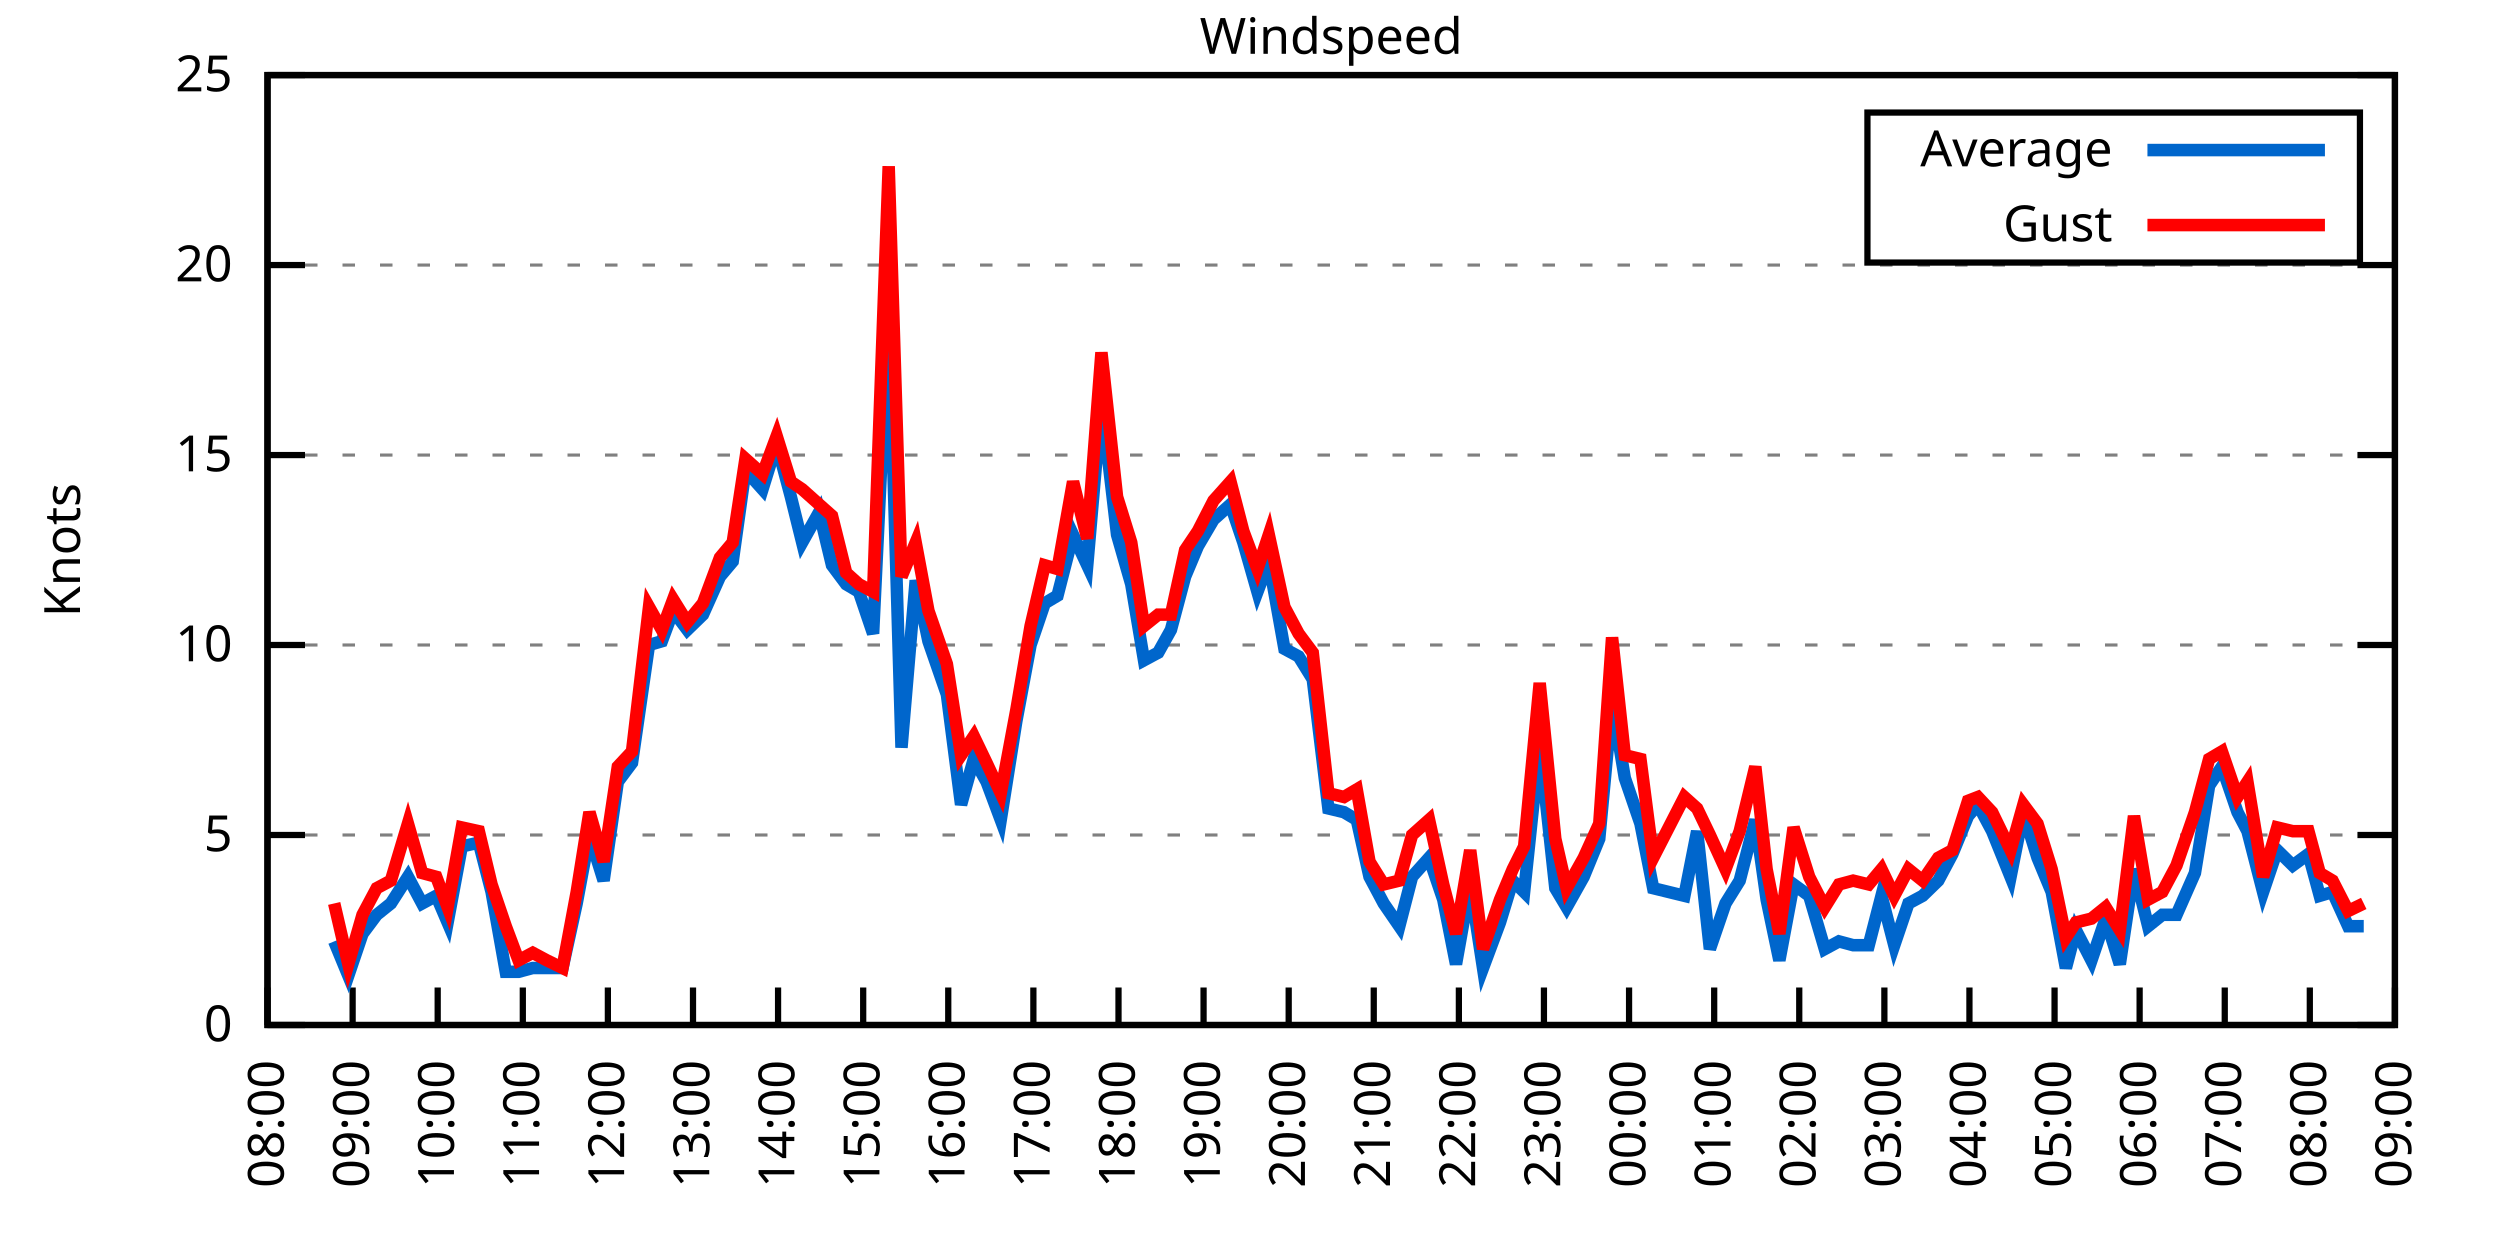
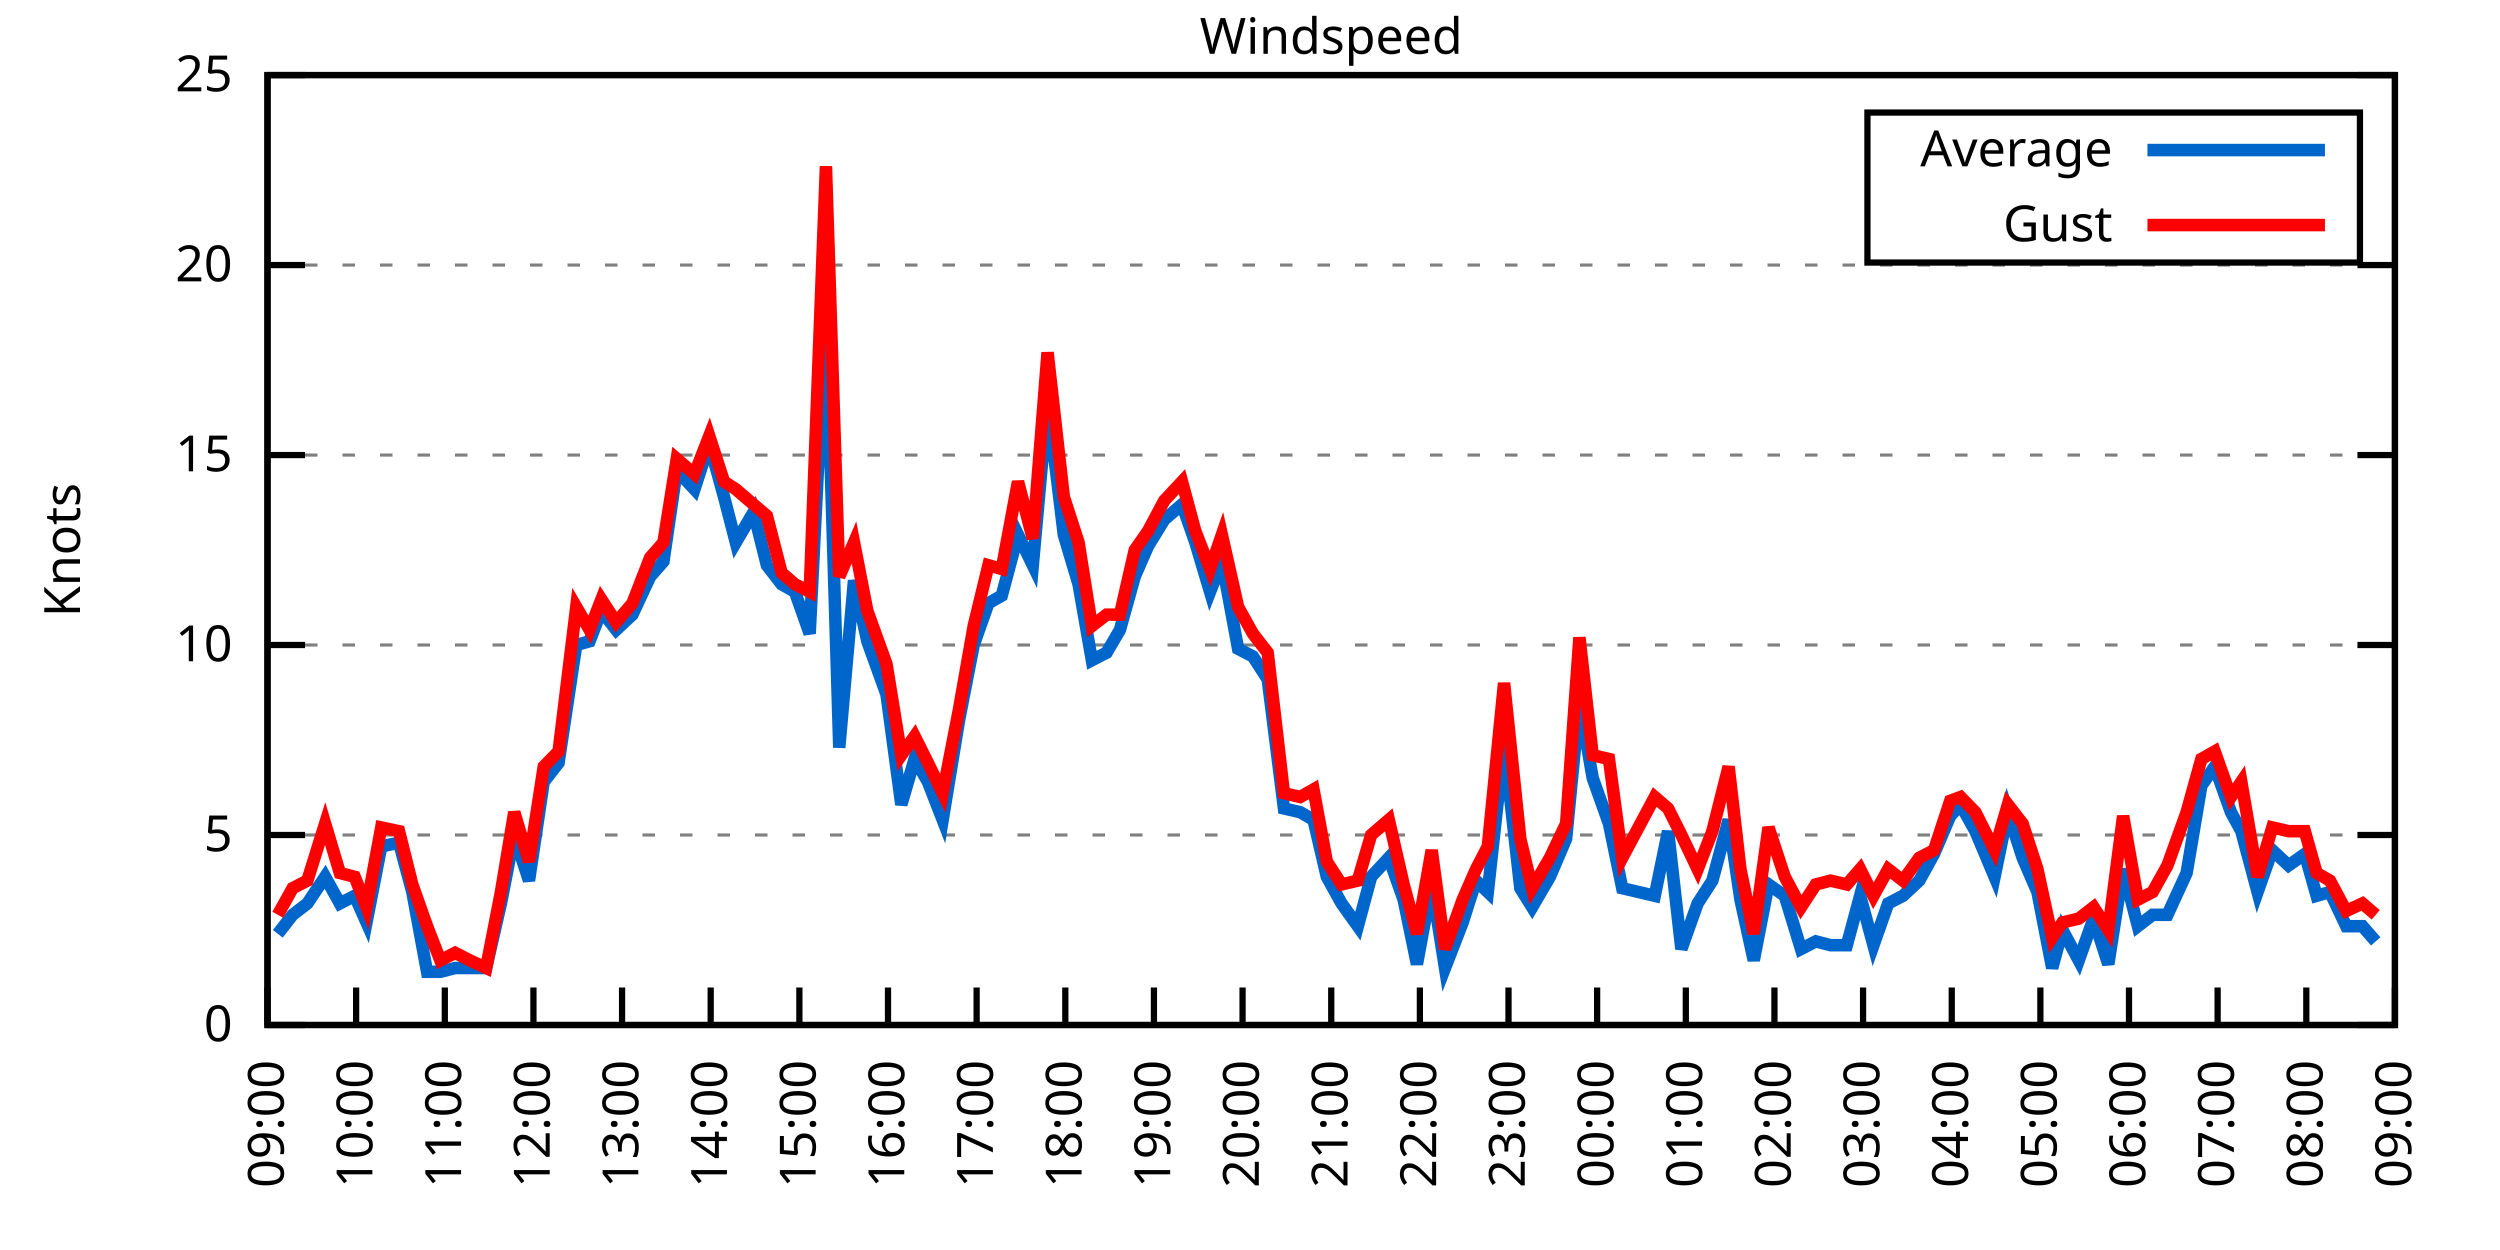
<svg xmlns="http://www.w3.org/2000/svg" xmlns:xlink="http://www.w3.org/1999/xlink" width="400" height="200" viewBox="0 0 400 200">
  <g id="gnuplot_canvas">
    <rect x="0" y="0" width="400" height="200" fill="none" />
    <defs>
      <circle id="gpDot" r="0.5" stroke-width="0.5" stroke="currentColor" />
      <path id="gpPt0" stroke-width="0.333" stroke="currentColor" d="M-1,0 h2 M0,-1 v2" />
      <path id="gpPt1" stroke-width="0.333" stroke="currentColor" d="M-1,-1 L1,1 M1,-1 L-1,1" />
      <path id="gpPt2" stroke-width="0.333" stroke="currentColor" d="M-1,0 L1,0 M0,-1 L0,1 M-1,-1 L1,1 M-1,1 L1,-1" />
      <rect id="gpPt3" stroke-width="0.333" stroke="currentColor" x="-1" y="-1" width="2" height="2" />
      <rect id="gpPt4" stroke-width="0.333" stroke="currentColor" fill="currentColor" x="-1" y="-1" width="2" height="2" />
      <circle id="gpPt5" stroke-width="0.333" stroke="currentColor" cx="0" cy="0" r="1" />
      <use xlink:href="#gpPt5" id="gpPt6" fill="currentColor" stroke="none" />
      <path id="gpPt7" stroke-width="0.333" stroke="currentColor" d="M0,-1.33 L-1.33,0.67 L1.33,0.67 z" />
      <use xlink:href="#gpPt7" id="gpPt8" fill="currentColor" stroke="none" />
      <use xlink:href="#gpPt7" id="gpPt9" stroke="currentColor" transform="rotate(180)" />
      <use xlink:href="#gpPt9" id="gpPt10" fill="currentColor" stroke="none" />
      <use xlink:href="#gpPt3" id="gpPt11" stroke="currentColor" transform="rotate(45)" />
      <use xlink:href="#gpPt11" id="gpPt12" fill="currentColor" stroke="none" />
      <path id="gpPt13" stroke-width="0.333" stroke="currentColor" d="M0,1.330 L1.265,0.411 L0.782,-1.067 L-0.782,-1.076 L-1.265,0.411 z" />
      <use xlink:href="#gpPt13" id="gpPt14" fill="currentColor" stroke="none" />
      <filter id="textbox" filterUnits="objectBoundingBox" x="0" y="0" height="1" width="1">
        <feFlood flood-color="white" flood-opacity="1" result="bgnd" />
        <feComposite in="SourceGraphic" in2="bgnd" operator="atop" />
      </filter>
      <filter id="greybox" filterUnits="objectBoundingBox" x="0" y="0" height="1" width="1">
        <feFlood flood-color="lightgrey" flood-opacity="1" result="grey" />
        <feComposite in="SourceGraphic" in2="grey" operator="atop" />
      </filter>
    </defs>
    <g fill="none" color="white" stroke="currentColor" stroke-width="1.00" stroke-linecap="butt" stroke-linejoin="miter">
</g>
    <g fill="none" color="black" stroke="currentColor" stroke-width="1.00" stroke-linecap="butt" stroke-linejoin="miter">
      <g stroke="none" shape-rendering="crispEdges">
        <polygon fill="rgb(255, 255, 255)" points="42.80,164.00 383.18,164.00 383.18,12.02 42.80,12.02 " />
      </g>
    </g>
    <g fill="none" color="black" stroke="currentColor" stroke-width="1.00" stroke-linecap="butt" stroke-linejoin="miter">
</g>
    <g fill="none" color="black" stroke="black" stroke-width="0.50" stroke-linecap="butt" stroke-linejoin="miter">
</g>
    <g fill="none" color="gray" stroke="currentColor" stroke-width="0.50" stroke-linecap="butt" stroke-linejoin="miter">
      <path stroke="gray" stroke-dasharray="2,4" class="gridline" d="M42.80,164.00 L383.19,164.00  " />
    </g>
    <g fill="none" color="gray" stroke="gray" stroke-width="1.00" stroke-linecap="butt" stroke-linejoin="miter">
</g>
    <g fill="none" color="black" stroke="currentColor" stroke-width="1.00" stroke-linecap="butt" stroke-linejoin="miter">
      <path stroke="black" d="M42.80,164.00 L48.80,164.00 M383.19,164.00 L377.19,164.00  " />
      <g transform="translate(37.20,166.60)" stroke="none" fill="black" font-family="Sans" font-size="8.00" text-anchor="end">
        <text>
          <tspan font-family="Sans"> 0</tspan>
        </text>
      </g>
    </g>
    <g fill="none" color="black" stroke="currentColor" stroke-width="1.00" stroke-linecap="butt" stroke-linejoin="miter">
</g>
    <g fill="none" color="black" stroke="black" stroke-width="0.50" stroke-linecap="butt" stroke-linejoin="miter">
</g>
    <g fill="none" color="gray" stroke="currentColor" stroke-width="0.50" stroke-linecap="butt" stroke-linejoin="miter">
      <path stroke="gray" stroke-dasharray="2,4" class="gridline" d="M42.80,133.60 L383.19,133.60  " />
    </g>
    <g fill="none" color="gray" stroke="gray" stroke-width="1.00" stroke-linecap="butt" stroke-linejoin="miter">
</g>
    <g fill="none" color="black" stroke="currentColor" stroke-width="1.00" stroke-linecap="butt" stroke-linejoin="miter">
      <path stroke="black" d="M42.80,133.60 L48.80,133.60 M383.19,133.60 L377.19,133.60  " />
      <g transform="translate(37.20,136.20)" stroke="none" fill="black" font-family="Sans" font-size="8.00" text-anchor="end">
        <text>
          <tspan font-family="Sans"> 5</tspan>
        </text>
      </g>
    </g>
    <g fill="none" color="black" stroke="currentColor" stroke-width="1.00" stroke-linecap="butt" stroke-linejoin="miter">
</g>
    <g fill="none" color="black" stroke="black" stroke-width="0.50" stroke-linecap="butt" stroke-linejoin="miter">
</g>
    <g fill="none" color="gray" stroke="currentColor" stroke-width="0.50" stroke-linecap="butt" stroke-linejoin="miter">
      <path stroke="gray" stroke-dasharray="2,4" class="gridline" d="M42.80,103.20 L383.19,103.20  " />
    </g>
    <g fill="none" color="gray" stroke="gray" stroke-width="1.00" stroke-linecap="butt" stroke-linejoin="miter">
</g>
    <g fill="none" color="black" stroke="currentColor" stroke-width="1.00" stroke-linecap="butt" stroke-linejoin="miter">
      <path stroke="black" d="M42.80,103.20 L48.80,103.20 M383.19,103.20 L377.19,103.20  " />
      <g transform="translate(37.20,105.80)" stroke="none" fill="black" font-family="Sans" font-size="8.00" text-anchor="end">
        <text>
          <tspan font-family="Sans"> 10</tspan>
        </text>
      </g>
    </g>
    <g fill="none" color="black" stroke="currentColor" stroke-width="1.00" stroke-linecap="butt" stroke-linejoin="miter">
</g>
    <g fill="none" color="black" stroke="black" stroke-width="0.50" stroke-linecap="butt" stroke-linejoin="miter">
</g>
    <g fill="none" color="gray" stroke="currentColor" stroke-width="0.50" stroke-linecap="butt" stroke-linejoin="miter">
      <path stroke="gray" stroke-dasharray="2,4" class="gridline" d="M42.80,72.81 L383.19,72.81  " />
    </g>
    <g fill="none" color="gray" stroke="gray" stroke-width="1.00" stroke-linecap="butt" stroke-linejoin="miter">
</g>
    <g fill="none" color="black" stroke="currentColor" stroke-width="1.00" stroke-linecap="butt" stroke-linejoin="miter">
      <path stroke="black" d="M42.80,72.81 L48.80,72.81 M383.19,72.81 L377.19,72.81  " />
      <g transform="translate(37.20,75.41)" stroke="none" fill="black" font-family="Sans" font-size="8.00" text-anchor="end">
        <text>
          <tspan font-family="Sans"> 15</tspan>
        </text>
      </g>
    </g>
    <g fill="none" color="black" stroke="currentColor" stroke-width="1.00" stroke-linecap="butt" stroke-linejoin="miter">
</g>
    <g fill="none" color="black" stroke="black" stroke-width="0.50" stroke-linecap="butt" stroke-linejoin="miter">
</g>
    <g fill="none" color="gray" stroke="currentColor" stroke-width="0.50" stroke-linecap="butt" stroke-linejoin="miter">
      <path stroke="gray" stroke-dasharray="2,4" class="gridline" d="M42.80,42.41 L383.19,42.41  " />
    </g>
    <g fill="none" color="gray" stroke="gray" stroke-width="1.00" stroke-linecap="butt" stroke-linejoin="miter">
</g>
    <g fill="none" color="black" stroke="currentColor" stroke-width="1.00" stroke-linecap="butt" stroke-linejoin="miter">
      <path stroke="black" d="M42.80,42.41 L48.80,42.41 M383.19,42.41 L377.19,42.41  " />
      <g transform="translate(37.20,45.01)" stroke="none" fill="black" font-family="Sans" font-size="8.00" text-anchor="end">
        <text>
          <tspan font-family="Sans"> 20</tspan>
        </text>
      </g>
    </g>
    <g fill="none" color="black" stroke="currentColor" stroke-width="1.00" stroke-linecap="butt" stroke-linejoin="miter">
</g>
    <g fill="none" color="black" stroke="black" stroke-width="0.50" stroke-linecap="butt" stroke-linejoin="miter">
</g>
    <g fill="none" color="gray" stroke="currentColor" stroke-width="0.50" stroke-linecap="butt" stroke-linejoin="miter">
      <path stroke="gray" stroke-dasharray="2,4" class="gridline" d="M42.80,12.01 L383.19,12.01  " />
    </g>
    <g fill="none" color="gray" stroke="gray" stroke-width="1.00" stroke-linecap="butt" stroke-linejoin="miter">
</g>
    <g fill="none" color="black" stroke="currentColor" stroke-width="1.00" stroke-linecap="butt" stroke-linejoin="miter">
      <path stroke="black" d="M42.80,12.01 L48.80,12.01 M383.19,12.01 L377.19,12.01  " />
      <g transform="translate(37.20,14.61)" stroke="none" fill="black" font-family="Sans" font-size="8.00" text-anchor="end">
        <text>
          <tspan font-family="Sans"> 25</tspan>
        </text>
      </g>
    </g>
    <g fill="none" color="black" stroke="currentColor" stroke-width="1.00" stroke-linecap="butt" stroke-linejoin="miter">
      <path stroke="black" d="M42.80,164.00 L42.80,158.00  " />
      <g transform="translate(45.40,169.60) rotate(270.00)" stroke="none" fill="black" font-family="Sans" font-size="8.00" text-anchor="end">
        <text>
-           <tspan font-family="Sans">08:00</tspan>
-         </text>
-       </g>
-     </g>
-     <g fill="none" color="black" stroke="currentColor" stroke-width="1.00" stroke-linecap="butt" stroke-linejoin="miter">
-       <path stroke="black" d="M56.42,164.00 L56.42,158.00  " />
-       <g transform="translate(59.02,169.60) rotate(270.00)" stroke="none" fill="black" font-family="Sans" font-size="8.00" text-anchor="end">
-         <text>
          <tspan font-family="Sans">09:00</tspan>
        </text>
      </g>
    </g>
    <g fill="none" color="black" stroke="currentColor" stroke-width="1.00" stroke-linecap="butt" stroke-linejoin="miter">
-       <path stroke="black" d="M70.03,164.00 L70.03,158.00  " />
-       <g transform="translate(72.63,169.60) rotate(270.00)" stroke="none" fill="black" font-family="Sans" font-size="8.00" text-anchor="end">
+       <path stroke="black" d="M56.98,164.00 L56.98,158.00  " />
+       <g transform="translate(59.58,169.60) rotate(270.00)" stroke="none" fill="black" font-family="Sans" font-size="8.00" text-anchor="end">
        <text>
          <tspan font-family="Sans">10:00</tspan>
        </text>
      </g>
    </g>
    <g fill="none" color="black" stroke="currentColor" stroke-width="1.00" stroke-linecap="butt" stroke-linejoin="miter">
-       <path stroke="black" d="M83.65,164.00 L83.65,158.00  " />
-       <g transform="translate(86.25,169.60) rotate(270.00)" stroke="none" fill="black" font-family="Sans" font-size="8.00" text-anchor="end">
+       <path stroke="black" d="M71.17,164.00 L71.17,158.00  " />
+       <g transform="translate(73.77,169.60) rotate(270.00)" stroke="none" fill="black" font-family="Sans" font-size="8.00" text-anchor="end">
        <text>
          <tspan font-family="Sans">11:00</tspan>
        </text>
      </g>
    </g>
    <g fill="none" color="black" stroke="currentColor" stroke-width="1.00" stroke-linecap="butt" stroke-linejoin="miter">
-       <path stroke="black" d="M97.26,164.00 L97.26,158.00  " />
-       <g transform="translate(99.86,169.60) rotate(270.00)" stroke="none" fill="black" font-family="Sans" font-size="8.00" text-anchor="end">
+       <path stroke="black" d="M85.35,164.00 L85.35,158.00  " />
+       <g transform="translate(87.95,169.60) rotate(270.00)" stroke="none" fill="black" font-family="Sans" font-size="8.00" text-anchor="end">
        <text>
          <tspan font-family="Sans">12:00</tspan>
        </text>
      </g>
    </g>
    <g fill="none" color="black" stroke="currentColor" stroke-width="1.00" stroke-linecap="butt" stroke-linejoin="miter">
-       <path stroke="black" d="M110.88,164.00 L110.88,158.00  " />
-       <g transform="translate(113.48,169.60) rotate(270.00)" stroke="none" fill="black" font-family="Sans" font-size="8.00" text-anchor="end">
+       <path stroke="black" d="M99.53,164.00 L99.53,158.00  " />
+       <g transform="translate(102.13,169.60) rotate(270.00)" stroke="none" fill="black" font-family="Sans" font-size="8.00" text-anchor="end">
        <text>
          <tspan font-family="Sans">13:00</tspan>
        </text>
      </g>
    </g>
    <g fill="none" color="black" stroke="currentColor" stroke-width="1.00" stroke-linecap="butt" stroke-linejoin="miter">
-       <path stroke="black" d="M124.49,164.00 L124.49,158.00  " />
-       <g transform="translate(127.09,169.60) rotate(270.00)" stroke="none" fill="black" font-family="Sans" font-size="8.00" text-anchor="end">
+       <path stroke="black" d="M113.71,164.00 L113.71,158.00  " />
+       <g transform="translate(116.31,169.60) rotate(270.00)" stroke="none" fill="black" font-family="Sans" font-size="8.00" text-anchor="end">
        <text>
          <tspan font-family="Sans">14:00</tspan>
        </text>
      </g>
    </g>
    <g fill="none" color="black" stroke="currentColor" stroke-width="1.00" stroke-linecap="butt" stroke-linejoin="miter">
-       <path stroke="black" d="M138.11,164.00 L138.11,158.00  " />
-       <g transform="translate(140.71,169.60) rotate(270.00)" stroke="none" fill="black" font-family="Sans" font-size="8.00" text-anchor="end">
+       <path stroke="black" d="M127.90,164.00 L127.90,158.00  " />
+       <g transform="translate(130.50,169.60) rotate(270.00)" stroke="none" fill="black" font-family="Sans" font-size="8.00" text-anchor="end">
        <text>
          <tspan font-family="Sans">15:00</tspan>
        </text>
      </g>
    </g>
    <g fill="none" color="black" stroke="currentColor" stroke-width="1.00" stroke-linecap="butt" stroke-linejoin="miter">
-       <path stroke="black" d="M151.72,164.00 L151.72,158.00  " />
-       <g transform="translate(154.32,169.60) rotate(270.00)" stroke="none" fill="black" font-family="Sans" font-size="8.00" text-anchor="end">
+       <path stroke="black" d="M142.08,164.00 L142.08,158.00  " />
+       <g transform="translate(144.68,169.60) rotate(270.00)" stroke="none" fill="black" font-family="Sans" font-size="8.00" text-anchor="end">
        <text>
          <tspan font-family="Sans">16:00</tspan>
        </text>
      </g>
    </g>
    <g fill="none" color="black" stroke="currentColor" stroke-width="1.00" stroke-linecap="butt" stroke-linejoin="miter">
-       <path stroke="black" d="M165.34,164.00 L165.34,158.00  " />
-       <g transform="translate(167.94,169.60) rotate(270.00)" stroke="none" fill="black" font-family="Sans" font-size="8.00" text-anchor="end">
+       <path stroke="black" d="M156.26,164.00 L156.26,158.00  " />
+       <g transform="translate(158.86,169.60) rotate(270.00)" stroke="none" fill="black" font-family="Sans" font-size="8.00" text-anchor="end">
        <text>
          <tspan font-family="Sans">17:00</tspan>
        </text>
      </g>
    </g>
    <g fill="none" color="black" stroke="currentColor" stroke-width="1.00" stroke-linecap="butt" stroke-linejoin="miter">
-       <path stroke="black" d="M178.96,164.00 L178.96,158.00  " />
-       <g transform="translate(181.56,169.60) rotate(270.00)" stroke="none" fill="black" font-family="Sans" font-size="8.00" text-anchor="end">
+       <path stroke="black" d="M170.45,164.00 L170.45,158.00  " />
+       <g transform="translate(173.05,169.60) rotate(270.00)" stroke="none" fill="black" font-family="Sans" font-size="8.00" text-anchor="end">
        <text>
          <tspan font-family="Sans">18:00</tspan>
        </text>
      </g>
    </g>
    <g fill="none" color="black" stroke="currentColor" stroke-width="1.00" stroke-linecap="butt" stroke-linejoin="miter">
-       <path stroke="black" d="M192.57,164.00 L192.57,158.00  " />
-       <g transform="translate(195.17,169.60) rotate(270.00)" stroke="none" fill="black" font-family="Sans" font-size="8.00" text-anchor="end">
+       <path stroke="black" d="M184.63,164.00 L184.63,158.00  " />
+       <g transform="translate(187.23,169.60) rotate(270.00)" stroke="none" fill="black" font-family="Sans" font-size="8.00" text-anchor="end">
        <text>
          <tspan font-family="Sans">19:00</tspan>
        </text>
      </g>
    </g>
    <g fill="none" color="black" stroke="currentColor" stroke-width="1.00" stroke-linecap="butt" stroke-linejoin="miter">
-       <path stroke="black" d="M206.19,164.00 L206.19,158.00  " />
-       <g transform="translate(208.79,169.60) rotate(270.00)" stroke="none" fill="black" font-family="Sans" font-size="8.00" text-anchor="end">
+       <path stroke="black" d="M198.81,164.00 L198.81,158.00  " />
+       <g transform="translate(201.41,169.60) rotate(270.00)" stroke="none" fill="black" font-family="Sans" font-size="8.00" text-anchor="end">
        <text>
          <tspan font-family="Sans">20:00</tspan>
        </text>
      </g>
    </g>
    <g fill="none" color="black" stroke="currentColor" stroke-width="1.00" stroke-linecap="butt" stroke-linejoin="miter">
-       <path stroke="black" d="M219.80,164.00 L219.80,158.00  " />
-       <g transform="translate(222.40,169.60) rotate(270.00)" stroke="none" fill="black" font-family="Sans" font-size="8.00" text-anchor="end">
+       <path stroke="black" d="M213.00,164.00 L213.00,158.00  " />
+       <g transform="translate(215.60,169.60) rotate(270.00)" stroke="none" fill="black" font-family="Sans" font-size="8.00" text-anchor="end">
        <text>
          <tspan font-family="Sans">21:00</tspan>
        </text>
      </g>
    </g>
    <g fill="none" color="black" stroke="currentColor" stroke-width="1.00" stroke-linecap="butt" stroke-linejoin="miter">
-       <path stroke="black" d="M233.42,164.00 L233.42,158.00  " />
-       <g transform="translate(236.02,169.60) rotate(270.00)" stroke="none" fill="black" font-family="Sans" font-size="8.00" text-anchor="end">
+       <path stroke="black" d="M227.18,164.00 L227.18,158.00  " />
+       <g transform="translate(229.78,169.60) rotate(270.00)" stroke="none" fill="black" font-family="Sans" font-size="8.00" text-anchor="end">
        <text>
          <tspan font-family="Sans">22:00</tspan>
        </text>
      </g>
    </g>
    <g fill="none" color="black" stroke="currentColor" stroke-width="1.00" stroke-linecap="butt" stroke-linejoin="miter">
-       <path stroke="black" d="M247.03,164.00 L247.03,158.00  " />
-       <g transform="translate(249.63,169.60) rotate(270.00)" stroke="none" fill="black" font-family="Sans" font-size="8.00" text-anchor="end">
+       <path stroke="black" d="M241.36,164.00 L241.36,158.00  " />
+       <g transform="translate(243.96,169.60) rotate(270.00)" stroke="none" fill="black" font-family="Sans" font-size="8.00" text-anchor="end">
        <text>
          <tspan font-family="Sans">23:00</tspan>
        </text>
      </g>
    </g>
    <g fill="none" color="black" stroke="currentColor" stroke-width="1.00" stroke-linecap="butt" stroke-linejoin="miter">
-       <path stroke="black" d="M260.65,164.00 L260.65,158.00  " />
-       <g transform="translate(263.25,169.60) rotate(270.00)" stroke="none" fill="black" font-family="Sans" font-size="8.00" text-anchor="end">
+       <path stroke="black" d="M255.54,164.00 L255.54,158.00  " />
+       <g transform="translate(258.14,169.60) rotate(270.00)" stroke="none" fill="black" font-family="Sans" font-size="8.00" text-anchor="end">
        <text>
          <tspan font-family="Sans">00:00</tspan>
        </text>
      </g>
    </g>
    <g fill="none" color="black" stroke="currentColor" stroke-width="1.00" stroke-linecap="butt" stroke-linejoin="miter">
-       <path stroke="black" d="M274.27,164.00 L274.27,158.00  " />
-       <g transform="translate(276.87,169.60) rotate(270.00)" stroke="none" fill="black" font-family="Sans" font-size="8.00" text-anchor="end">
+       <path stroke="black" d="M269.73,164.00 L269.73,158.00  " />
+       <g transform="translate(272.33,169.60) rotate(270.00)" stroke="none" fill="black" font-family="Sans" font-size="8.00" text-anchor="end">
        <text>
          <tspan font-family="Sans">01:00</tspan>
        </text>
      </g>
    </g>
    <g fill="none" color="black" stroke="currentColor" stroke-width="1.00" stroke-linecap="butt" stroke-linejoin="miter">
-       <path stroke="black" d="M287.88,164.00 L287.88,158.00  " />
-       <g transform="translate(290.48,169.60) rotate(270.00)" stroke="none" fill="black" font-family="Sans" font-size="8.00" text-anchor="end">
+       <path stroke="black" d="M283.91,164.00 L283.91,158.00  " />
+       <g transform="translate(286.51,169.60) rotate(270.00)" stroke="none" fill="black" font-family="Sans" font-size="8.00" text-anchor="end">
        <text>
          <tspan font-family="Sans">02:00</tspan>
        </text>
      </g>
    </g>
    <g fill="none" color="black" stroke="currentColor" stroke-width="1.00" stroke-linecap="butt" stroke-linejoin="miter">
-       <path stroke="black" d="M301.50,164.00 L301.50,158.00  " />
-       <g transform="translate(304.10,169.60) rotate(270.00)" stroke="none" fill="black" font-family="Sans" font-size="8.00" text-anchor="end">
+       <path stroke="black" d="M298.09,164.00 L298.09,158.00  " />
+       <g transform="translate(300.69,169.60) rotate(270.00)" stroke="none" fill="black" font-family="Sans" font-size="8.00" text-anchor="end">
        <text>
          <tspan font-family="Sans">03:00</tspan>
        </text>
      </g>
    </g>
    <g fill="none" color="black" stroke="currentColor" stroke-width="1.00" stroke-linecap="butt" stroke-linejoin="miter">
-       <path stroke="black" d="M315.11,164.00 L315.11,158.00  " />
-       <g transform="translate(317.71,169.60) rotate(270.00)" stroke="none" fill="black" font-family="Sans" font-size="8.00" text-anchor="end">
+       <path stroke="black" d="M312.28,164.00 L312.28,158.00  " />
+       <g transform="translate(314.88,169.60) rotate(270.00)" stroke="none" fill="black" font-family="Sans" font-size="8.00" text-anchor="end">
        <text>
          <tspan font-family="Sans">04:00</tspan>
        </text>
      </g>
    </g>
    <g fill="none" color="black" stroke="currentColor" stroke-width="1.00" stroke-linecap="butt" stroke-linejoin="miter">
-       <path stroke="black" d="M328.73,164.00 L328.73,158.00  " />
-       <g transform="translate(331.33,169.60) rotate(270.00)" stroke="none" fill="black" font-family="Sans" font-size="8.00" text-anchor="end">
+       <path stroke="black" d="M326.46,164.00 L326.46,158.00  " />
+       <g transform="translate(329.06,169.60) rotate(270.00)" stroke="none" fill="black" font-family="Sans" font-size="8.00" text-anchor="end">
        <text>
          <tspan font-family="Sans">05:00</tspan>
        </text>
      </g>
    </g>
    <g fill="none" color="black" stroke="currentColor" stroke-width="1.00" stroke-linecap="butt" stroke-linejoin="miter">
-       <path stroke="black" d="M342.34,164.00 L342.34,158.00  " />
-       <g transform="translate(344.94,169.60) rotate(270.00)" stroke="none" fill="black" font-family="Sans" font-size="8.00" text-anchor="end">
+       <path stroke="black" d="M340.64,164.00 L340.64,158.00  " />
+       <g transform="translate(343.24,169.60) rotate(270.00)" stroke="none" fill="black" font-family="Sans" font-size="8.00" text-anchor="end">
        <text>
          <tspan font-family="Sans">06:00</tspan>
        </text>
      </g>
    </g>
    <g fill="none" color="black" stroke="currentColor" stroke-width="1.00" stroke-linecap="butt" stroke-linejoin="miter">
-       <path stroke="black" d="M355.96,164.00 L355.96,158.00  " />
-       <g transform="translate(358.56,169.60) rotate(270.00)" stroke="none" fill="black" font-family="Sans" font-size="8.00" text-anchor="end">
+       <path stroke="black" d="M354.82,164.00 L354.82,158.00  " />
+       <g transform="translate(357.42,169.60) rotate(270.00)" stroke="none" fill="black" font-family="Sans" font-size="8.00" text-anchor="end">
        <text>
          <tspan font-family="Sans">07:00</tspan>
        </text>
      </g>
    </g>
    <g fill="none" color="black" stroke="currentColor" stroke-width="1.00" stroke-linecap="butt" stroke-linejoin="miter">
-       <path stroke="black" d="M369.57,164.00 L369.57,158.00  " />
-       <g transform="translate(372.17,169.60) rotate(270.00)" stroke="none" fill="black" font-family="Sans" font-size="8.00" text-anchor="end">
+       <path stroke="black" d="M369.01,164.00 L369.01,158.00  " />
+       <g transform="translate(371.61,169.60) rotate(270.00)" stroke="none" fill="black" font-family="Sans" font-size="8.00" text-anchor="end">
        <text>
          <tspan font-family="Sans">08:00</tspan>
        </text>
      </g>
    </g>
    <g fill="none" color="black" stroke="currentColor" stroke-width="1.00" stroke-linecap="butt" stroke-linejoin="miter">
      <path stroke="black" d="M383.19,164.00 L383.19,158.00  " />
      <g transform="translate(385.79,169.60) rotate(270.00)" stroke="none" fill="black" font-family="Sans" font-size="8.00" text-anchor="end">
        <text>
          <tspan font-family="Sans">09:00</tspan>
        </text>
      </g>
    </g>
    <g fill="none" color="black" stroke="currentColor" stroke-width="1.00" stroke-linecap="butt" stroke-linejoin="miter">
</g>
    <g fill="none" color="black" stroke="currentColor" stroke-width="1.00" stroke-linecap="butt" stroke-linejoin="miter">
      <path stroke="black" d="M42.80,12.01 L42.80,164.00 L383.19,164.00 L383.19,12.01 L42.80,12.01 Z  " />
    </g>
    <g fill="none" color="black" stroke="currentColor" stroke-width="1.00" stroke-linecap="butt" stroke-linejoin="miter">
</g>
    <g fill="none" color="black" stroke="currentColor" stroke-width="1.00" stroke-linecap="butt" stroke-linejoin="miter">
      <path stroke="black" d="M298.79,42.01 L298.79,18.01 L377.59,18.01 L377.59,42.01 L298.79,42.01 Z  " />
    </g>
    <g id="Windspeed_plot_1">
      <g fill="none" color="white" stroke="black" stroke-width="2.00" stroke-linecap="butt" stroke-linejoin="miter">
</g>
      <g fill="none" color="black" stroke="currentColor" stroke-width="2.00" stroke-linecap="butt" stroke-linejoin="miter">
        <g transform="translate(337.99,26.61)" stroke="none" fill="black" font-family="Sans" font-size="8.00" text-anchor="end">
          <text>
            <tspan font-family="Sans">Average</tspan>
          </text>
        </g>
      </g>
      <g fill="none" color="black" stroke="currentColor" stroke-width="2.00" stroke-linecap="butt" stroke-linejoin="miter">
-         <path stroke="rgb(  0, 102, 204)" d="M343.59,24.01 L371.99,24.01 M53.47,150.62 L55.73,156.10 L58.00,149.41 L60.27,146.37 L62.54,144.55 L65.27,140.29   L67.54,144.55 L69.80,143.33 L71.62,147.59 L73.89,135.43 L76.61,134.82 L78.65,142.72 L80.92,155.49 L82.97,155.49   L85.24,154.88 L87.50,154.88 L90.00,154.88 L92.27,144.55 L94.31,133.60 L96.58,140.90 L98.85,125.09 L101.12,122.05   L103.84,103.20 L105.89,102.60 L107.70,97.73 L109.97,100.77 L112.47,98.34 L115.19,92.26 L117.23,89.83 L119.27,75.24   L122.00,78.28 L124.27,70.98 L126.54,79.49 L128.35,86.79 L131.07,81.93 L133.12,90.44 L135.39,93.48 L137.43,94.69   L139.70,101.38 L142.19,49.70 L144.24,119.62 L146.51,92.87 L148.55,102.60 L151.50,111.11 L153.77,128.74 L155.81,121.44   L157.85,125.09 L160.12,131.17 L162.62,115.36 L164.89,103.20 L167.16,96.52 L169.20,95.30 L171.69,85.57 L173.96,90.44   L176.23,64.29 L178.73,85.57 L181.00,93.48 L183.04,105.64 L185.31,104.42 L187.35,100.77 L189.62,92.26 L191.66,87.40   L194.16,83.14 L196.88,80.71 L198.93,86.79 L201.19,94.69 L203.01,89.83 L205.51,103.81 L207.78,105.03 L210.04,108.68   L212.54,129.35 L215.04,129.95 L217.08,131.17 L219.12,140.29 L221.39,144.55 L223.89,148.19 L225.93,140.29 L228.65,137.25   L230.92,143.94 L232.96,154.27 L235.23,141.51 L237.28,154.88 L240.00,147.59 L242.04,140.90 L243.86,142.72 L246.35,119.01   L248.85,142.11 L250.66,145.15 L253.39,140.29 L255.88,134.21 L257.93,112.32 L259.97,124.48 L262.47,131.78 L264.51,142.11   L269.50,143.33 L271.54,132.99 L273.58,151.84 L276.08,144.55 L278.35,140.90 L280.85,131.17 L282.66,143.94 L284.70,153.66   L286.97,141.51 L289.47,143.33 L291.97,151.84 L294.23,150.62 L296.50,151.23 L299.00,151.23 L301.04,143.33 L303.08,151.23   L305.35,144.55 L307.62,143.33 L310.12,140.90 L312.39,136.64 L314.89,130.56 L316.47,128.74 L318.74,132.99 L321.69,140.29   L323.74,129.95 L326.00,137.25 L328.27,142.72 L330.54,154.88 L332.13,148.80 L334.63,153.66 L336.90,146.98 L339.17,154.27   L341.44,139.07 L343.70,148.19 L345.97,146.37 L348.24,146.37 L351.19,139.68 L353.46,125.70 L355.50,122.66 L358.00,129.95   L359.59,132.99 L362.09,142.72 L364.36,136.03 L366.85,138.47 L369.35,136.64 L371.16,143.33 L373.21,142.72 L375.70,148.19   L378.20,148.19  " />
+         <path stroke="rgb(  0, 102, 204)" d="M343.59,24.01 L371.99,24.01 M44.45,149.41 L46.82,146.37 L49.18,144.55 L52.02,140.29 L54.38,144.55 L56.75,143.33   L58.64,147.59 L61.00,135.43 L63.84,134.82 L65.97,142.72 L68.33,155.49 L70.46,155.49 L72.82,154.88 L75.18,154.88   L77.78,154.88 L80.15,144.55 L82.28,133.60 L84.64,140.90 L87.00,125.09 L89.37,122.05 L92.20,103.20 L94.33,102.60   L96.22,97.73 L98.59,100.77 L101.19,98.34 L104.02,92.26 L106.15,89.83 L108.28,75.24 L111.11,78.28 L113.48,70.98   L115.84,79.49 L117.73,86.79 L120.57,81.93 L122.70,90.44 L125.06,93.48 L127.19,94.69 L129.55,101.38 L132.15,49.70   L134.28,119.62 L136.64,92.87 L138.77,102.60 L141.84,111.11 L144.21,128.74 L146.34,121.44 L148.46,125.09 L150.83,131.17   L153.43,115.36 L155.79,103.20 L158.15,96.52 L160.28,95.30 L162.88,85.57 L165.25,90.44 L167.61,64.29 L170.21,85.57   L172.57,93.48 L174.70,105.64 L177.06,104.42 L179.19,100.77 L181.56,92.26 L183.68,87.40 L186.28,83.14 L189.12,80.71   L191.25,86.79 L193.61,94.69 L195.50,89.83 L198.10,103.81 L200.47,105.03 L202.83,108.68 L205.43,129.35 L208.03,129.95   L210.16,131.17 L212.29,140.29 L214.65,144.55 L217.25,148.19 L219.38,140.29 L222.21,137.25 L224.58,143.94 L226.71,154.27   L229.07,141.51 L231.20,154.88 L234.03,147.59 L236.16,140.90 L238.05,142.72 L240.65,119.01 L243.25,142.11 L245.14,145.15   L247.98,140.29 L250.58,134.21 L252.71,112.32 L254.83,124.48 L257.43,131.78 L259.56,142.11 L264.76,143.33 L266.89,132.99   L269.02,151.84 L271.62,144.55 L273.98,140.90 L276.58,131.17 L278.47,143.94 L280.60,153.66 L282.96,141.51 L285.56,143.33   L288.16,151.84 L290.53,150.62 L292.89,151.23 L295.49,151.23 L297.62,143.33 L299.75,151.23 L302.11,144.55 L304.47,143.33   L307.08,140.90 L309.44,136.64 L312.04,130.56 L313.69,128.74 L316.06,132.99 L319.13,140.29 L321.26,129.95 L323.62,137.25   L325.99,142.72 L328.35,154.88 L330.00,148.80 L332.60,153.66 L334.97,146.98 L337.33,154.27 L339.70,139.07 L342.06,148.19   L344.42,146.37 L346.79,146.37 L349.86,139.68 L352.22,125.70 L354.35,122.66 L356.95,129.95 L358.61,132.99 L361.21,142.72   L363.57,136.03 L366.17,138.47 L368.77,136.64 L370.66,143.33 L372.79,142.72 L375.39,148.19 L377.99,148.19 L380.12,150.62    " />
      </g>
    </g>
    <g id="Windspeed_plot_2">
      <g fill="none" color="black" stroke="currentColor" stroke-width="2.00" stroke-linecap="butt" stroke-linejoin="miter">
        <g transform="translate(337.99,38.61)" stroke="none" fill="black" font-family="Sans" font-size="8.00" text-anchor="end">
          <text>
            <tspan font-family="Sans">Gust</tspan>
          </text>
        </g>
      </g>
      <g fill="none" color="black" stroke="currentColor" stroke-width="2.00" stroke-linecap="butt" stroke-linejoin="miter">
-         <path stroke="rgb(255,   0,   0)" d="M343.59,36.01 L371.99,36.01 M53.47,144.55 L55.73,154.27 L58.00,146.37 L60.27,142.11 L62.54,140.90 L65.27,131.78   L67.54,139.68 L69.80,140.29 L71.62,145.15 L73.89,132.39 L76.61,132.99 L78.65,141.51 L80.92,148.19 L82.97,153.66   L85.24,152.45 L87.50,153.66 L90.00,154.88 L92.27,142.72 L94.31,129.95 L96.58,137.86 L98.85,122.66 L101.12,120.23   L103.84,97.12 L105.89,100.77 L107.70,95.91 L109.97,99.56 L112.47,96.52 L115.19,89.22 L117.23,86.79 L119.27,73.41   L122.00,75.85 L124.27,69.77 L126.54,77.06 L128.35,78.28 L131.07,80.71 L133.12,82.53 L135.39,91.65 L137.43,93.48   L139.70,94.69 L142.19,26.60 L144.24,92.26 L146.51,86.79 L148.55,97.73 L151.50,106.24 L153.77,120.83 L155.81,117.80   L157.85,122.05 L160.12,126.91 L162.62,113.54 L164.89,100.16 L167.16,90.44 L169.20,91.04 L171.69,77.06 L173.96,86.18   L176.23,56.39 L178.73,79.49 L181.00,86.79 L183.04,100.16 L185.31,98.34 L187.35,98.34 L189.62,88.00 L191.66,84.97   L194.16,80.10 L196.88,77.06 L198.93,84.97 L201.19,91.04 L203.01,85.57 L205.51,97.12 L207.78,101.38 L210.04,104.42   L212.54,126.91 L215.04,127.52 L217.08,126.31 L219.12,137.86 L221.39,141.51 L223.89,140.90 L225.93,133.60 L228.65,131.17   L230.92,141.51 L232.96,149.41 L235.23,136.03 L237.28,151.84 L240.00,143.94 L242.04,139.07 L243.86,135.43 L246.35,109.28   L248.85,134.21 L250.66,142.11 L253.39,137.25 L255.88,131.78 L257.93,101.99 L259.97,120.83 L262.47,121.44 L264.51,137.25   L269.50,127.52 L271.54,129.35 L273.58,133.60 L276.08,139.07 L278.35,132.99 L280.85,122.66 L282.66,139.07 L284.70,149.41   L286.97,132.39 L289.47,140.29 L291.97,145.15 L294.23,141.51 L296.50,140.90 L299.00,141.51 L301.04,139.07 L303.08,143.33   L305.35,139.07 L307.62,140.90 L310.12,137.25 L312.39,136.03 L314.89,128.13 L316.47,127.52 L318.74,129.95 L321.69,136.03   L323.74,128.74 L326.00,131.78 L328.27,139.07 L330.54,150.02 L332.13,147.59 L334.63,146.98 L336.90,145.15 L339.17,148.80   L341.44,130.56 L343.70,143.94 L345.97,142.72 L348.24,138.47 L351.19,129.95 L353.46,121.44 L355.50,120.23 L358.00,127.52   L359.59,125.09 L362.09,140.29 L364.36,132.39 L366.85,132.99 L369.35,132.99 L371.16,139.68 L373.21,140.90 L375.70,145.76   L378.20,144.55  " />
+         <path stroke="rgb(255,   0,   0)" d="M343.59,36.01 L371.99,36.01 M44.45,146.37 L46.82,142.11 L49.18,140.90 L52.02,131.78 L54.38,139.68 L56.75,140.29   L58.64,145.15 L61.00,132.39 L63.84,132.99 L65.97,141.51 L68.33,148.19 L70.46,153.66 L72.82,152.45 L75.18,153.66   L77.78,154.88 L80.15,142.72 L82.28,129.95 L84.64,137.86 L87.00,122.66 L89.37,120.23 L92.20,97.12 L94.33,100.77   L96.22,95.91 L98.59,99.56 L101.19,96.52 L104.02,89.22 L106.15,86.79 L108.28,73.41 L111.11,75.85 L113.48,69.77   L115.84,77.06 L117.73,78.28 L120.57,80.71 L122.70,82.53 L125.06,91.65 L127.19,93.48 L129.55,94.69 L132.15,26.60   L134.28,92.26 L136.64,86.79 L138.77,97.73 L141.84,106.24 L144.21,120.83 L146.34,117.80 L148.46,122.05 L150.83,126.91   L153.43,113.54 L155.79,100.16 L158.15,90.44 L160.28,91.04 L162.88,77.06 L165.25,86.18 L167.61,56.39 L170.21,79.49   L172.57,86.79 L174.70,100.16 L177.06,98.34 L179.19,98.34 L181.56,88.00 L183.68,84.97 L186.28,80.10 L189.12,77.06   L191.25,84.97 L193.61,91.04 L195.50,85.57 L198.10,97.12 L200.47,101.38 L202.83,104.42 L205.43,126.91 L208.03,127.52   L210.16,126.31 L212.29,137.86 L214.65,141.51 L217.25,140.90 L219.38,133.60 L222.21,131.17 L224.58,141.51 L226.71,149.41   L229.07,136.03 L231.20,151.84 L234.03,143.94 L236.16,139.07 L238.05,135.43 L240.65,109.28 L243.25,134.21 L245.14,142.11   L247.98,137.25 L250.58,131.78 L252.71,101.99 L254.83,120.83 L257.43,121.44 L259.56,137.25 L264.76,127.52 L266.89,129.35   L269.02,133.60 L271.62,139.07 L273.98,132.99 L276.58,122.66 L278.47,139.07 L280.60,149.41 L282.96,132.39 L285.56,140.29   L288.16,145.15 L290.53,141.51 L292.89,140.90 L295.49,141.51 L297.62,139.07 L299.75,143.33 L302.11,139.07 L304.47,140.90   L307.08,137.25 L309.44,136.03 L312.04,128.13 L313.69,127.52 L316.06,129.95 L319.13,136.03 L321.26,128.74 L323.62,131.78   L325.99,139.07 L328.35,150.02 L330.00,147.59 L332.60,146.98 L334.97,145.15 L337.33,148.80 L339.70,130.56 L342.06,143.94   L344.42,142.72 L346.79,138.47 L349.86,129.95 L352.22,121.44 L354.35,120.23 L356.95,127.52 L358.61,125.09 L361.21,140.29   L363.57,132.39 L366.17,132.99 L368.77,132.99 L370.66,139.68 L372.79,140.90 L375.39,145.76 L377.99,144.55 L380.12,146.37    " />
      </g>
    </g>
    <g fill="none" color="black" stroke="currentColor" stroke-width="2.00" stroke-linecap="butt" stroke-linejoin="miter">
</g>
    <g fill="none" color="black" stroke="black" stroke-width="1.00" stroke-linecap="butt" stroke-linejoin="miter">
</g>
    <g fill="none" color="black" stroke="currentColor" stroke-width="1.00" stroke-linecap="butt" stroke-linejoin="miter">
      <path stroke="black" d="M42.80,12.01 L42.80,164.00 L383.19,164.00 L383.19,12.01 L42.80,12.01 Z  " />
      <g transform="translate(12.80,88.01) rotate(270.00)" stroke="none" fill="black" font-family="Sans" font-size="8.00" text-anchor="middle">
        <text>
          <tspan font-family="Sans">Knots</tspan>
        </text>
      </g>
    </g>
    <g fill="none" color="black" stroke="currentColor" stroke-width="1.00" stroke-linecap="butt" stroke-linejoin="miter">
</g>
    <g fill="none" color="black" stroke="currentColor" stroke-width="1.00" stroke-linecap="butt" stroke-linejoin="miter">
      <g transform="translate(212.99,8.61)" stroke="none" fill="black" font-family="Sans" font-size="8.00" text-anchor="middle">
        <text>
          <tspan font-family="Sans">Windspeed</tspan>
        </text>
      </g>
    </g>
    <g fill="none" color="black" stroke="currentColor" stroke-width="1.00" stroke-linecap="butt" stroke-linejoin="miter">
</g>
  </g>
</svg>
